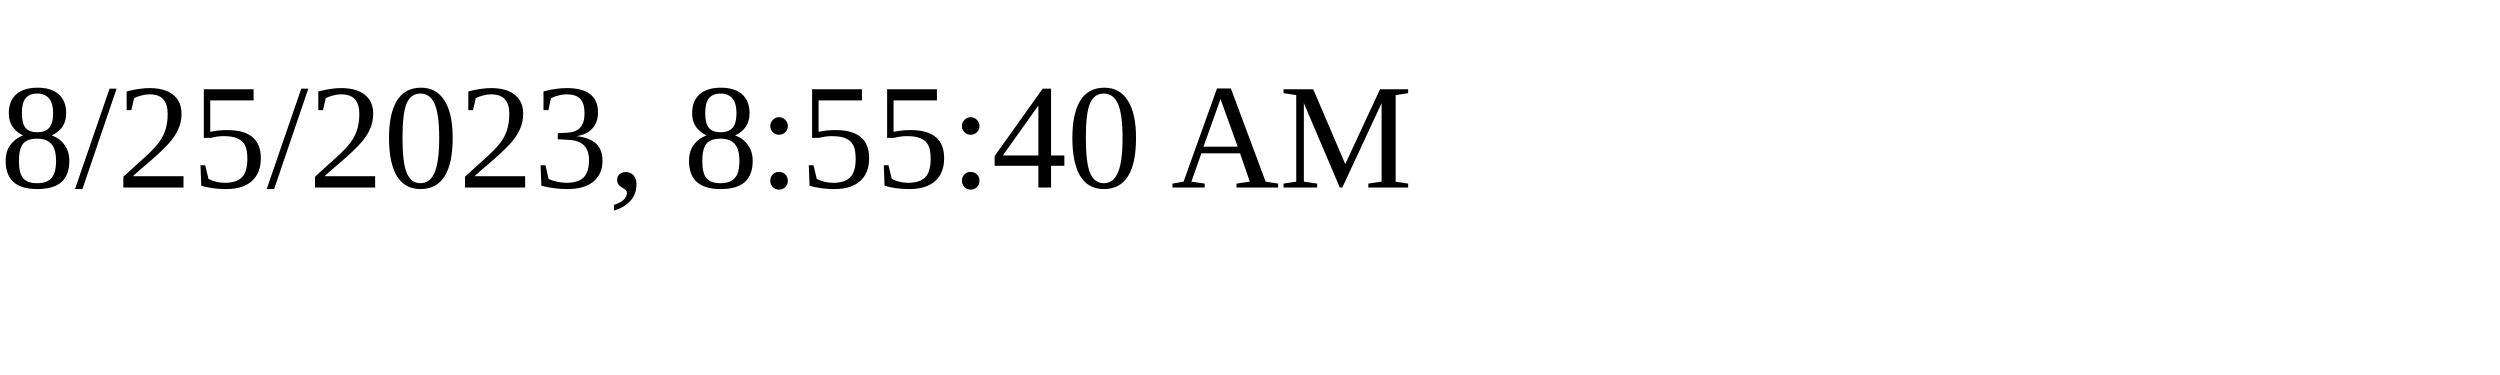
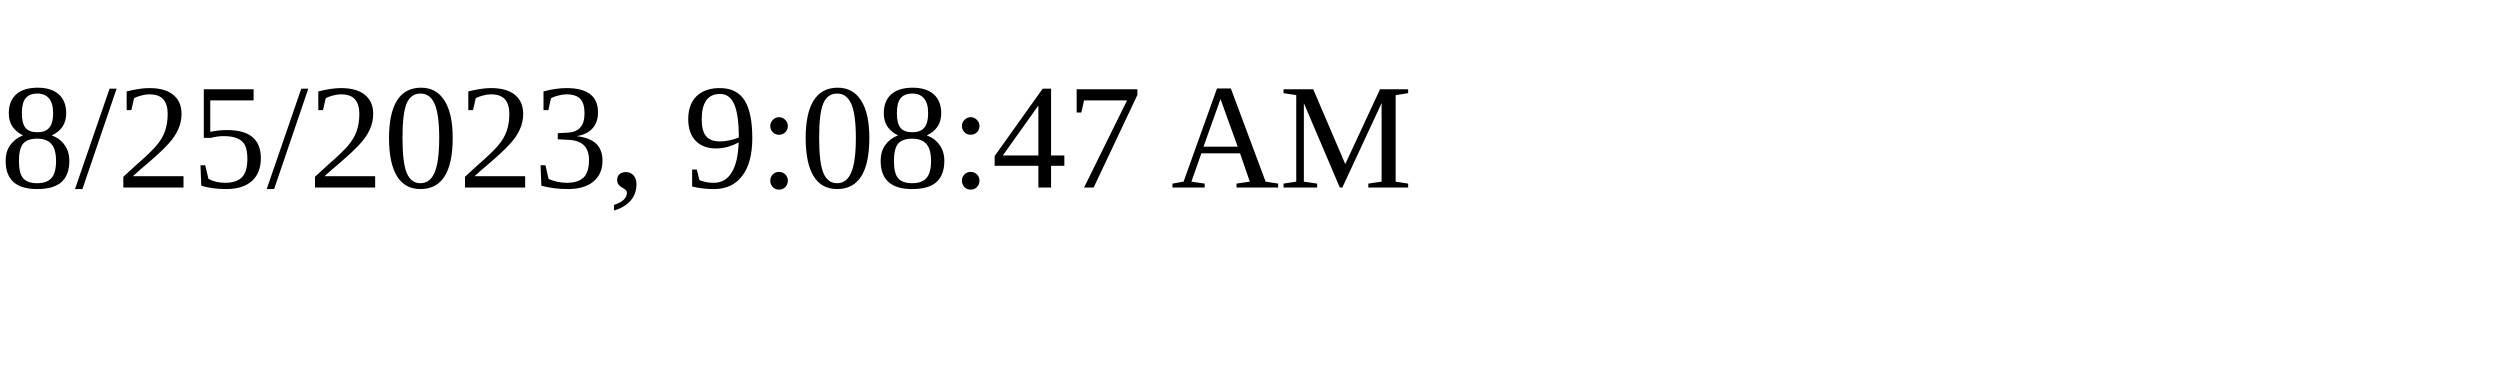
<svg xmlns="http://www.w3.org/2000/svg" height="30" width="200">
-   <text x="0" y="15">8/25/2023, 8:55:40 AM</text>
+   <text x="0" y="15">8/25/2023, 9:08:47 AM</text>
</svg>
